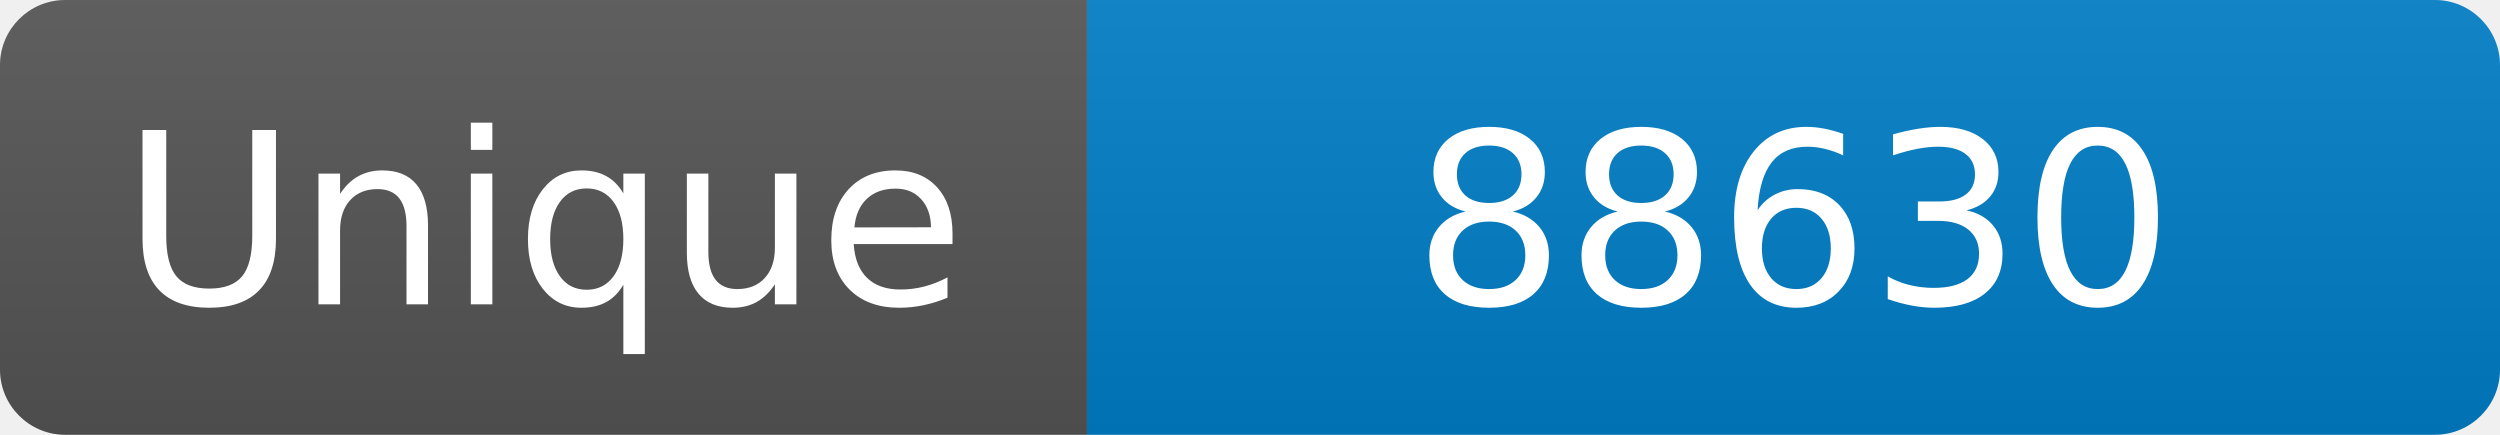
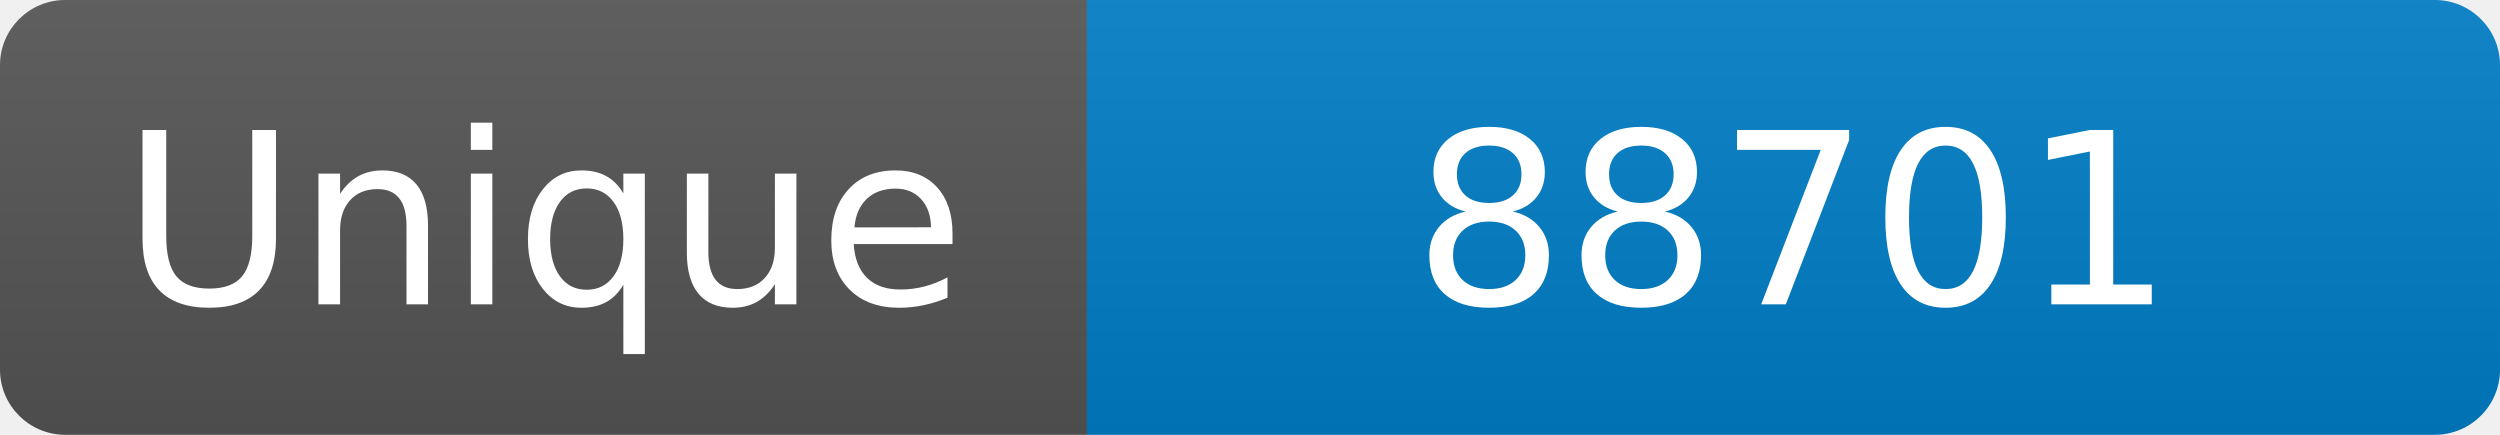
<svg xmlns="http://www.w3.org/2000/svg" width="115" height="20" role="img" aria-label="Maintained?: yes">
  <linearGradient id="s" x2="0" y2="100%">
    <stop offset="0" stop-color="#bbb" stop-opacity=".1" />
    <stop offset="1" stop-opacity=".1" />
  </linearGradient>
  <clipPath id="r">
    <rect width="115" height="20" rx="3" fill="#fff" />
  </clipPath>
  <g clip-path="url(#r)">
    <rect width="50" height="20" fill="#555" />
    <rect x="50" width="160" height="20" fill="#007ec6" />
    <rect width="115" height="20" fill="url(#s)" />
  </g>
  <g fill="#fff" text-anchor="middle" font-family="Verdana,Geneva,DejaVu Sans,sans-serif" font-size="110">
    <text x="250" y="140" transform="scale(.1)" fill="#fff">Unique</text>
-     <text x="825" y="140" transform="scale(.1)" fill="#fff">88630</text>
+     <text x="825" y="140" transform="scale(.1)" fill="#fff">88701</text>
  </g>
</svg>
